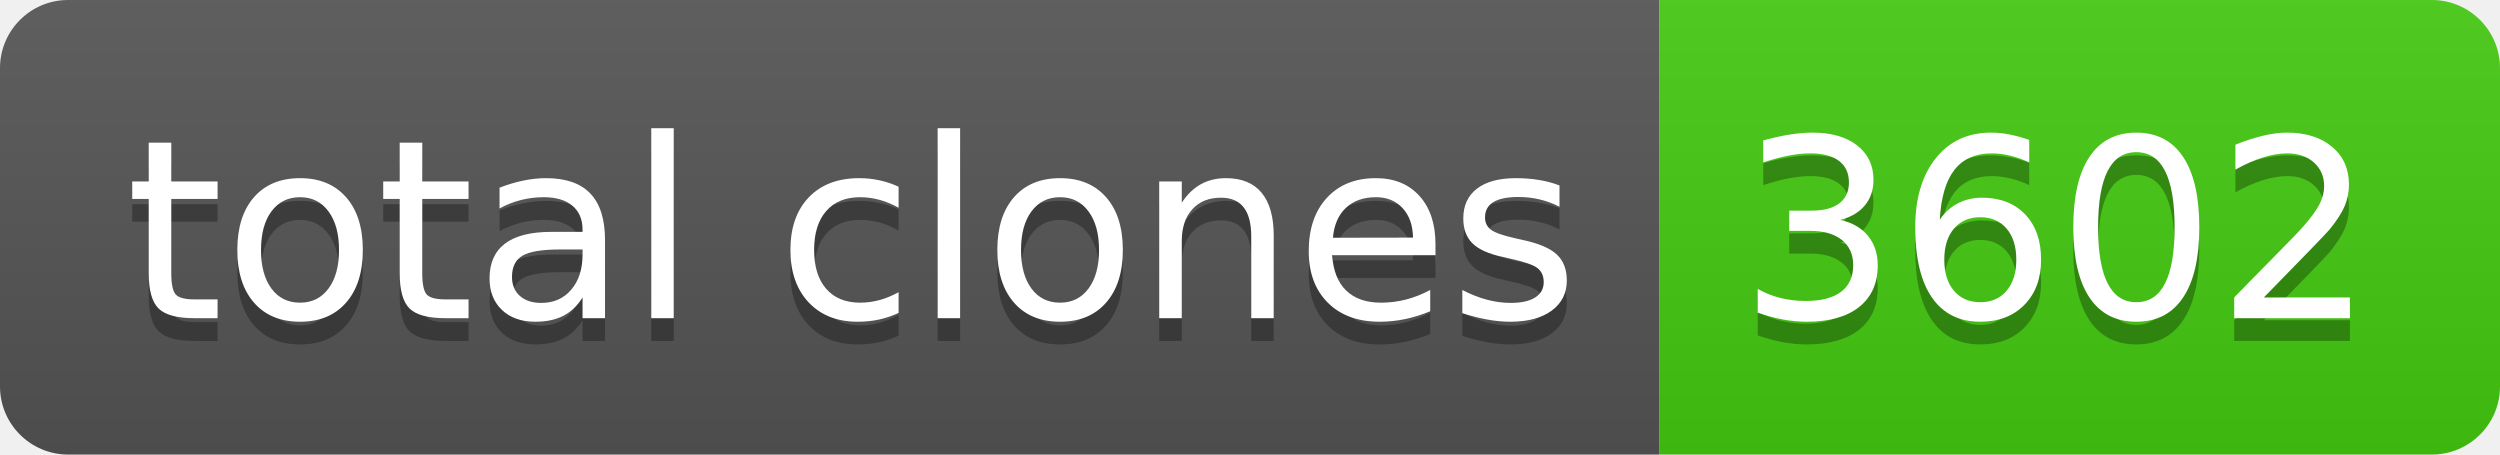
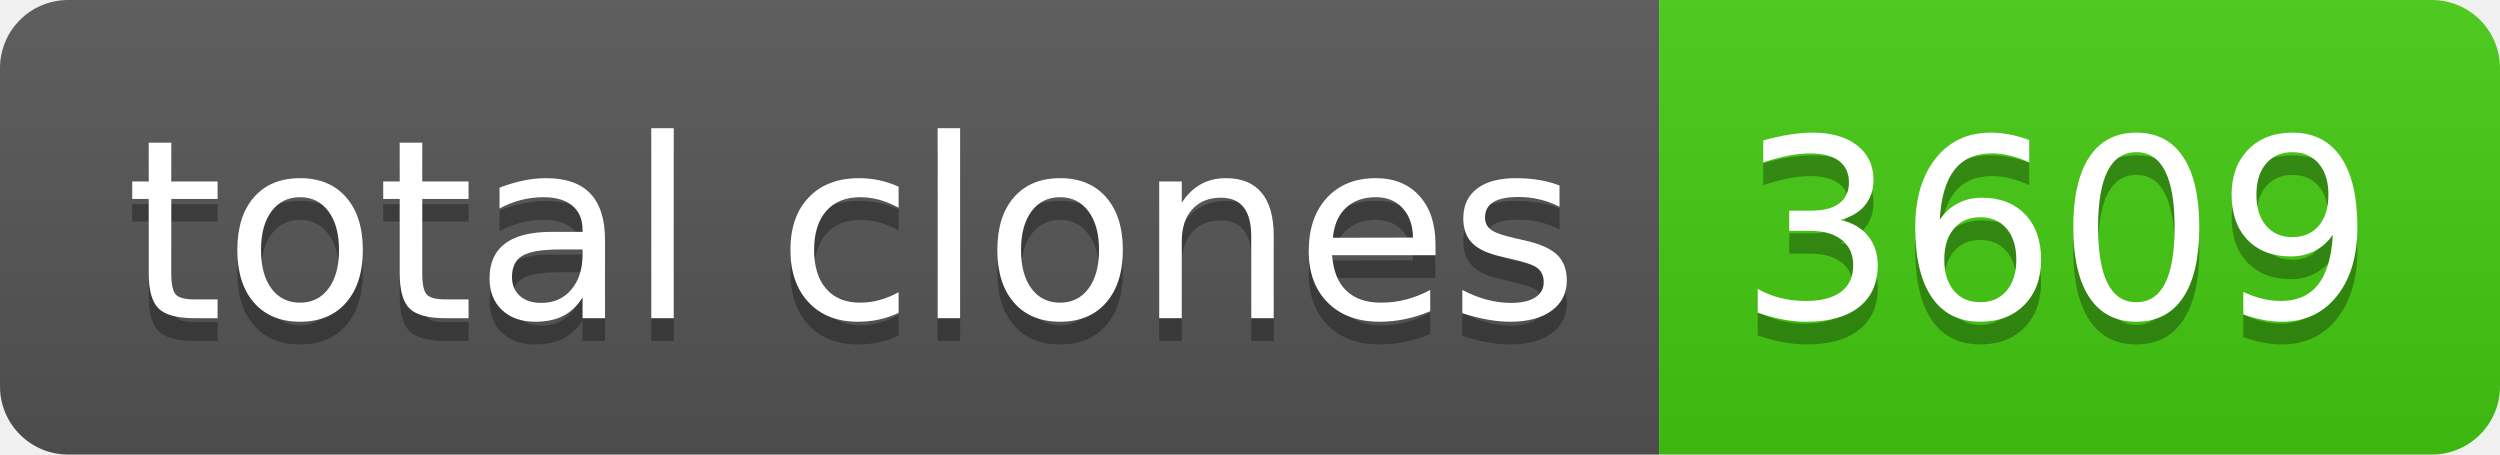
- <svg xmlns="http://www.w3.org/2000/svg" width="110" height="20" role="img" aria-label="total clones: 3602">
+ <svg xmlns="http://www.w3.org/2000/svg" width="110" height="20" role="img" aria-label="total clones: 3609">
  <linearGradient id="s" x2="0" y2="100%">
    <stop offset="0" stop-color="#bbb" stop-opacity=".1" />
    <stop offset="1" stop-opacity=".1" />
  </linearGradient>
  <clipPath id="r">
    <rect width="110" height="20" rx="3" fill="#fff" />
  </clipPath>
  <g clip-path="url(#r)">
    <rect width="73" height="20" fill="#555" />
    <rect x="73" width="37" height="20" fill="#4c1" />
    <rect width="110" height="20" fill="url(#s)" />
  </g>
  <g fill="#fff" text-anchor="middle" font-family="Verdana,Geneva,DejaVu Sans,sans-serif" text-rendering="geometricPrecision" font-size="110">
    <text aria-hidden="true" x="375" y="150" fill="#010101" fill-opacity=".3" transform="scale(.1)" textLength="630">total clones</text>
    <text x="375" y="140" transform="scale(.1)" fill="#fff" textLength="630">total clones</text>
-     <text aria-hidden="true" x="905" y="150" fill="#010101" fill-opacity=".3" transform="scale(.1)" textLength="270">3602</text>
-     <text x="905" y="140" transform="scale(.1)" fill="#fff" textLength="270">3602</text>
+     <text aria-hidden="true" x="905" y="150" fill="#010101" fill-opacity=".3" transform="scale(.1)" textLength="270">3609</text>
+     <text x="905" y="140" transform="scale(.1)" fill="#fff" textLength="270">3609</text>
  </g>
</svg>
